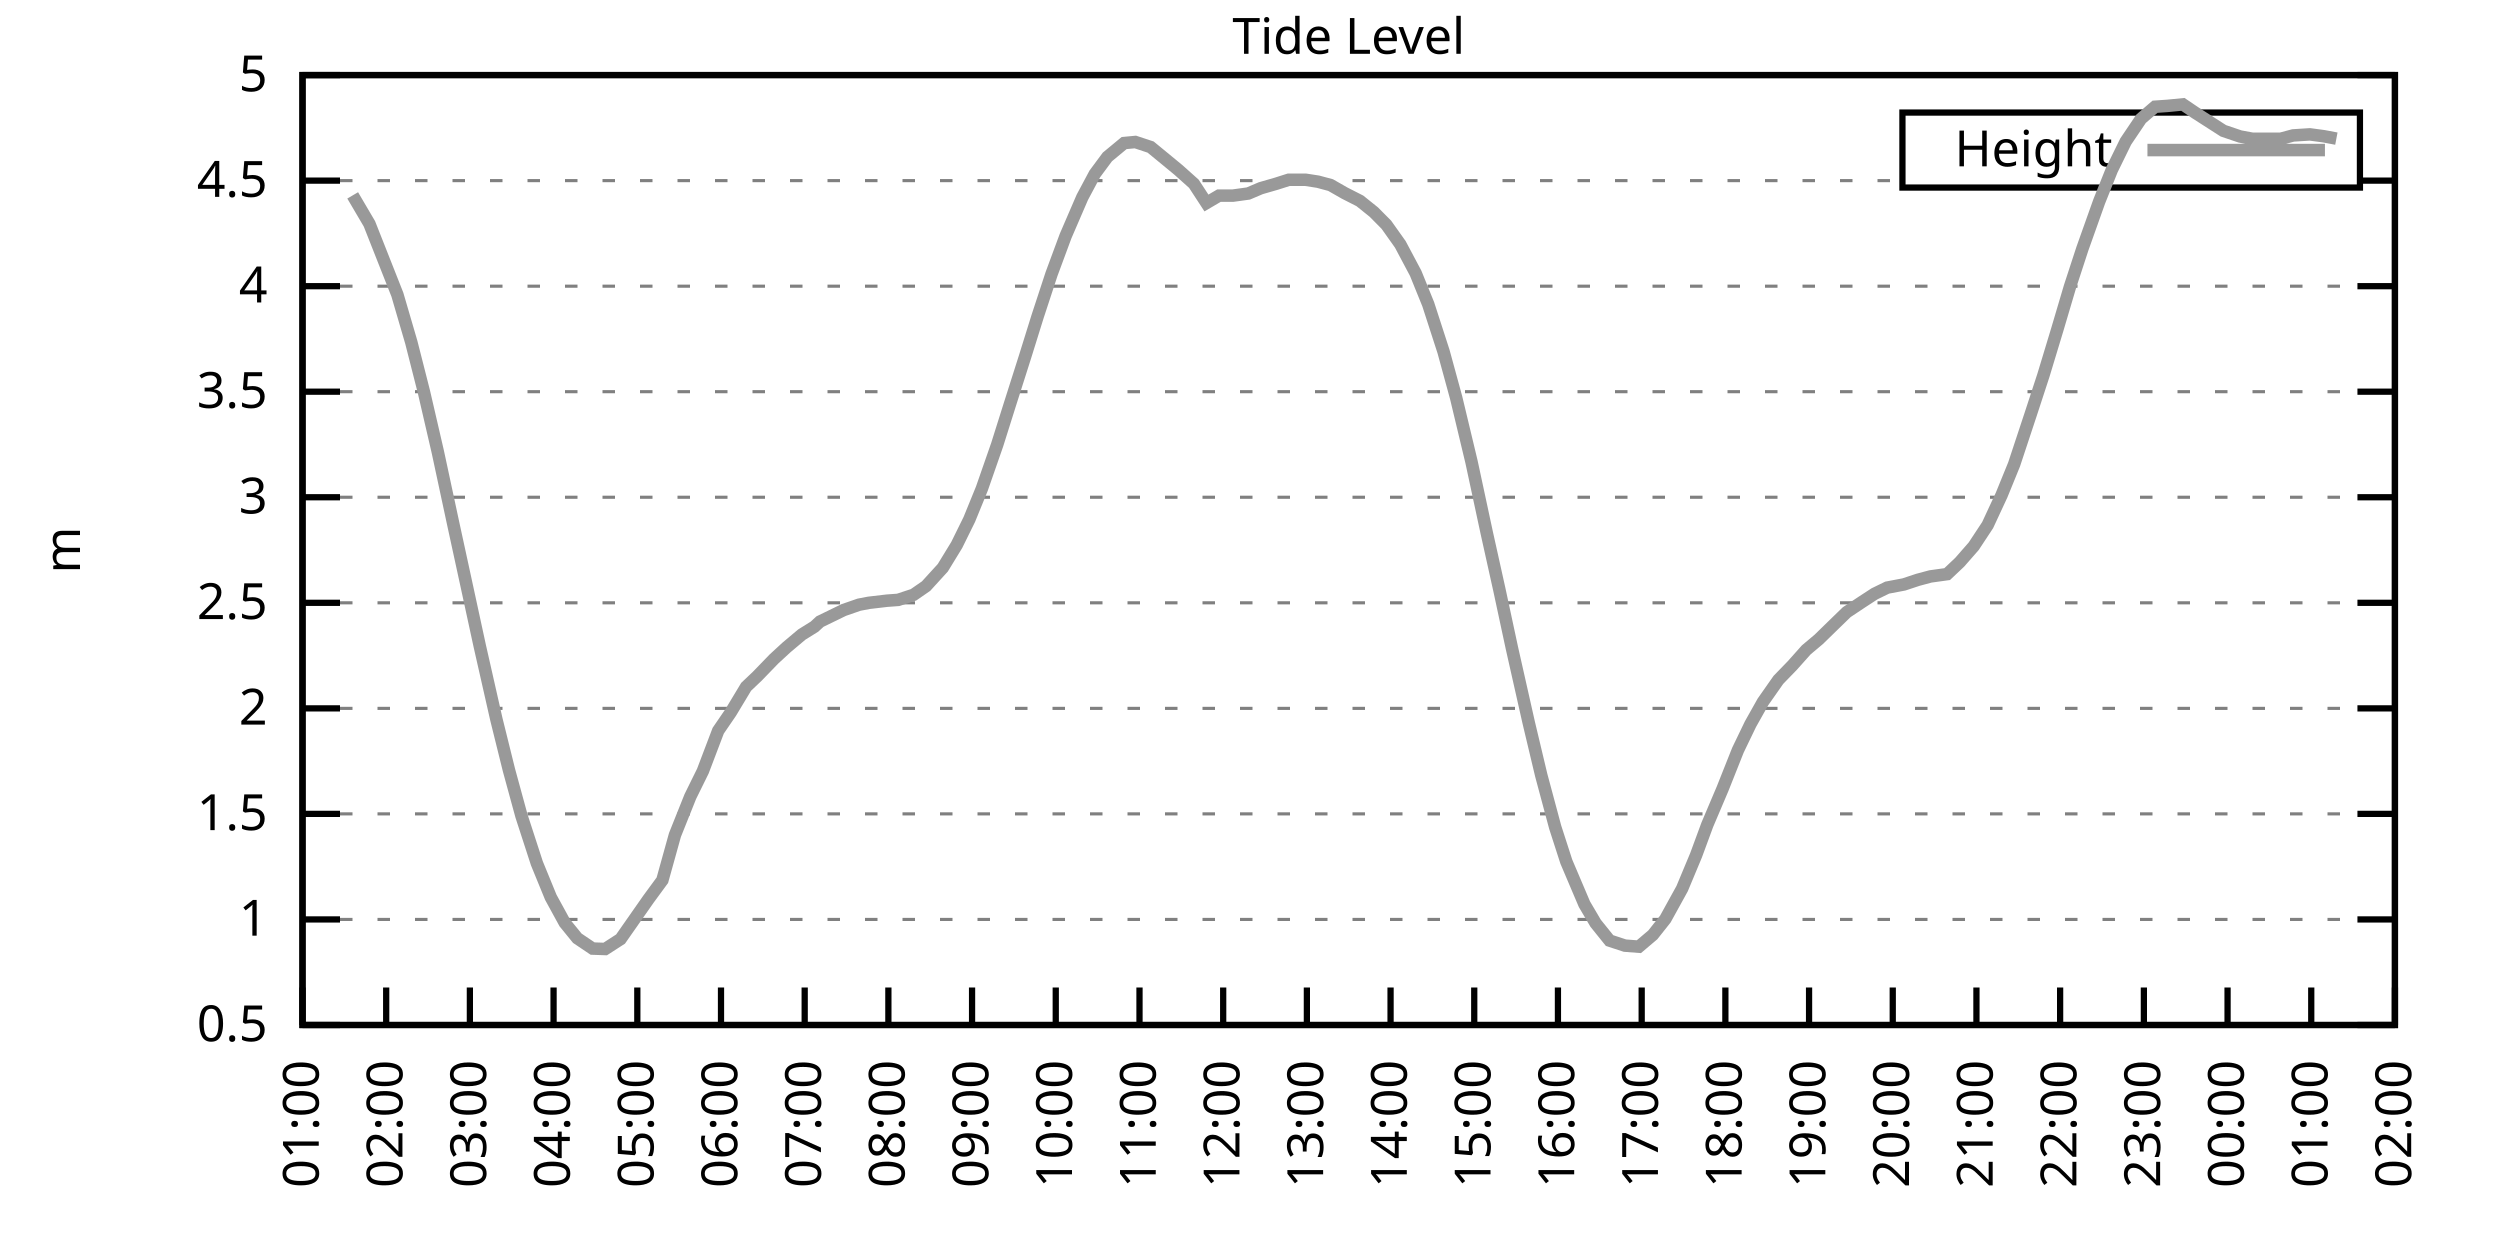
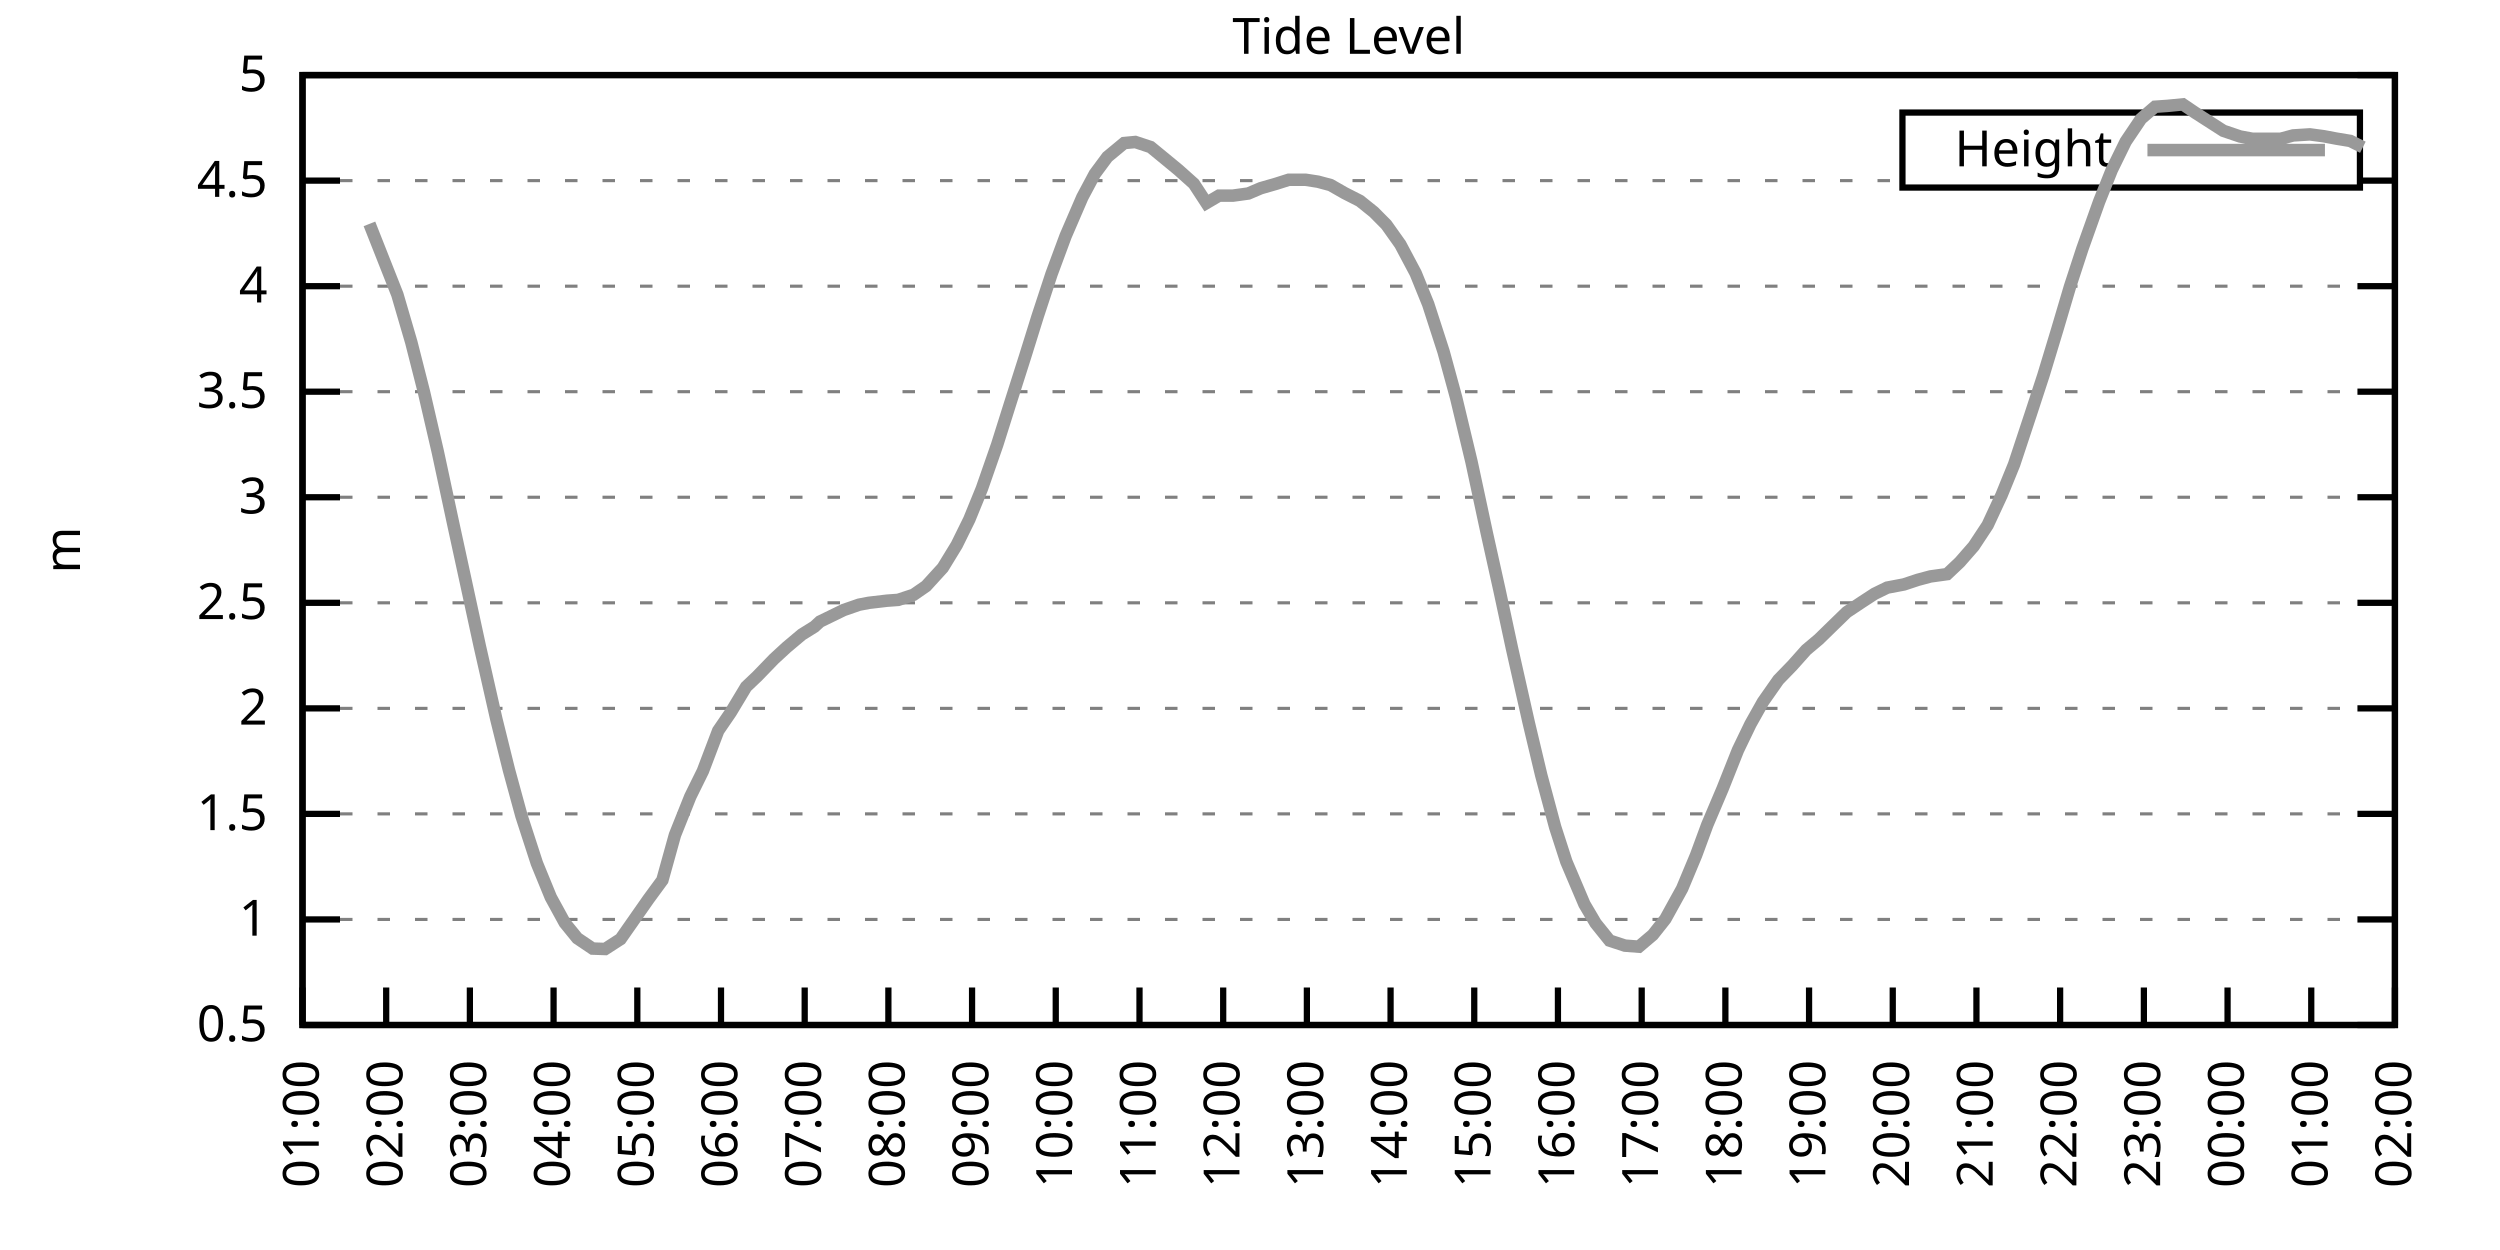
<svg xmlns="http://www.w3.org/2000/svg" xmlns:xlink="http://www.w3.org/1999/xlink" width="400" height="200" viewBox="0 0 400 200">
  <g id="gnuplot_canvas">
    <rect x="0" y="0" width="400" height="200" fill="none" />
    <defs>
      <circle id="gpDot" r="0.5" stroke-width="0.5" stroke="currentColor" />
      <path id="gpPt0" stroke-width="0.333" stroke="currentColor" d="M-1,0 h2 M0,-1 v2" />
      <path id="gpPt1" stroke-width="0.333" stroke="currentColor" d="M-1,-1 L1,1 M1,-1 L-1,1" />
      <path id="gpPt2" stroke-width="0.333" stroke="currentColor" d="M-1,0 L1,0 M0,-1 L0,1 M-1,-1 L1,1 M-1,1 L1,-1" />
      <rect id="gpPt3" stroke-width="0.333" stroke="currentColor" x="-1" y="-1" width="2" height="2" />
      <rect id="gpPt4" stroke-width="0.333" stroke="currentColor" fill="currentColor" x="-1" y="-1" width="2" height="2" />
      <circle id="gpPt5" stroke-width="0.333" stroke="currentColor" cx="0" cy="0" r="1" />
      <use xlink:href="#gpPt5" id="gpPt6" fill="currentColor" stroke="none" />
      <path id="gpPt7" stroke-width="0.333" stroke="currentColor" d="M0,-1.33 L-1.33,0.67 L1.33,0.67 z" />
      <use xlink:href="#gpPt7" id="gpPt8" fill="currentColor" stroke="none" />
      <use xlink:href="#gpPt7" id="gpPt9" stroke="currentColor" transform="rotate(180)" />
      <use xlink:href="#gpPt9" id="gpPt10" fill="currentColor" stroke="none" />
      <use xlink:href="#gpPt3" id="gpPt11" stroke="currentColor" transform="rotate(45)" />
      <use xlink:href="#gpPt11" id="gpPt12" fill="currentColor" stroke="none" />
      <path id="gpPt13" stroke-width="0.333" stroke="currentColor" d="M0,1.330 L1.265,0.411 L0.782,-1.067 L-0.782,-1.076 L-1.265,0.411 z" />
      <use xlink:href="#gpPt13" id="gpPt14" fill="currentColor" stroke="none" />
      <filter id="textbox" filterUnits="objectBoundingBox" x="0" y="0" height="1" width="1">
        <feFlood flood-color="white" flood-opacity="1" result="bgnd" />
        <feComposite in="SourceGraphic" in2="bgnd" operator="atop" />
      </filter>
      <filter id="greybox" filterUnits="objectBoundingBox" x="0" y="0" height="1" width="1">
        <feFlood flood-color="lightgrey" flood-opacity="1" result="grey" />
        <feComposite in="SourceGraphic" in2="grey" operator="atop" />
      </filter>
    </defs>
    <g fill="none" color="white" stroke="currentColor" stroke-width="1.00" stroke-linecap="butt" stroke-linejoin="miter">
</g>
    <g fill="none" color="black" stroke="currentColor" stroke-width="1.00" stroke-linecap="butt" stroke-linejoin="miter">
      <g stroke="none" shape-rendering="crispEdges">
        <polygon fill="rgb(255, 255, 255)" points="48.40,164.00 383.18,164.00 383.18,12.02 48.40,12.02 " />
      </g>
    </g>
    <g fill="none" color="black" stroke="currentColor" stroke-width="1.00" stroke-linecap="butt" stroke-linejoin="miter">
</g>
    <g fill="none" color="black" stroke="black" stroke-width="0.50" stroke-linecap="butt" stroke-linejoin="miter">
</g>
    <g fill="none" color="gray" stroke="currentColor" stroke-width="0.50" stroke-linecap="butt" stroke-linejoin="miter">
      <path stroke="gray" stroke-dasharray="2,4" class="gridline" d="M48.40,164.00 L383.19,164.00  " />
    </g>
    <g fill="none" color="gray" stroke="gray" stroke-width="1.00" stroke-linecap="butt" stroke-linejoin="miter">
</g>
    <g fill="none" color="black" stroke="currentColor" stroke-width="1.00" stroke-linecap="butt" stroke-linejoin="miter">
      <path stroke="black" d="M48.40,164.00 L54.40,164.00 M383.19,164.00 L377.19,164.00  " />
      <g transform="translate(42.80,166.60)" stroke="none" fill="black" font-family="Sans" font-size="8.00" text-anchor="end">
        <text>
          <tspan font-family="Sans"> 0.5</tspan>
        </text>
      </g>
    </g>
    <g fill="none" color="black" stroke="currentColor" stroke-width="1.00" stroke-linecap="butt" stroke-linejoin="miter">
</g>
    <g fill="none" color="black" stroke="black" stroke-width="0.50" stroke-linecap="butt" stroke-linejoin="miter">
</g>
    <g fill="none" color="gray" stroke="currentColor" stroke-width="0.50" stroke-linecap="butt" stroke-linejoin="miter">
      <path stroke="gray" stroke-dasharray="2,4" class="gridline" d="M48.40,147.11 L383.19,147.11  " />
    </g>
    <g fill="none" color="gray" stroke="gray" stroke-width="1.00" stroke-linecap="butt" stroke-linejoin="miter">
</g>
    <g fill="none" color="black" stroke="currentColor" stroke-width="1.00" stroke-linecap="butt" stroke-linejoin="miter">
      <path stroke="black" d="M48.40,147.11 L54.40,147.11 M383.19,147.11 L377.19,147.11  " />
      <g transform="translate(42.80,149.71)" stroke="none" fill="black" font-family="Sans" font-size="8.00" text-anchor="end">
        <text>
          <tspan font-family="Sans"> 1</tspan>
        </text>
      </g>
    </g>
    <g fill="none" color="black" stroke="currentColor" stroke-width="1.00" stroke-linecap="butt" stroke-linejoin="miter">
</g>
    <g fill="none" color="black" stroke="black" stroke-width="0.50" stroke-linecap="butt" stroke-linejoin="miter">
</g>
    <g fill="none" color="gray" stroke="currentColor" stroke-width="0.50" stroke-linecap="butt" stroke-linejoin="miter">
      <path stroke="gray" stroke-dasharray="2,4" class="gridline" d="M48.40,130.22 L383.19,130.22  " />
    </g>
    <g fill="none" color="gray" stroke="gray" stroke-width="1.00" stroke-linecap="butt" stroke-linejoin="miter">
</g>
    <g fill="none" color="black" stroke="currentColor" stroke-width="1.00" stroke-linecap="butt" stroke-linejoin="miter">
      <path stroke="black" d="M48.40,130.22 L54.40,130.22 M383.19,130.22 L377.19,130.22  " />
      <g transform="translate(42.80,132.82)" stroke="none" fill="black" font-family="Sans" font-size="8.00" text-anchor="end">
        <text>
          <tspan font-family="Sans"> 1.5</tspan>
        </text>
      </g>
    </g>
    <g fill="none" color="black" stroke="currentColor" stroke-width="1.00" stroke-linecap="butt" stroke-linejoin="miter">
</g>
    <g fill="none" color="black" stroke="black" stroke-width="0.50" stroke-linecap="butt" stroke-linejoin="miter">
</g>
    <g fill="none" color="gray" stroke="currentColor" stroke-width="0.50" stroke-linecap="butt" stroke-linejoin="miter">
      <path stroke="gray" stroke-dasharray="2,4" class="gridline" d="M48.40,113.34 L383.19,113.34  " />
    </g>
    <g fill="none" color="gray" stroke="gray" stroke-width="1.00" stroke-linecap="butt" stroke-linejoin="miter">
</g>
    <g fill="none" color="black" stroke="currentColor" stroke-width="1.00" stroke-linecap="butt" stroke-linejoin="miter">
      <path stroke="black" d="M48.40,113.34 L54.40,113.34 M383.19,113.34 L377.19,113.34  " />
      <g transform="translate(42.80,115.94)" stroke="none" fill="black" font-family="Sans" font-size="8.00" text-anchor="end">
        <text>
          <tspan font-family="Sans"> 2</tspan>
        </text>
      </g>
    </g>
    <g fill="none" color="black" stroke="currentColor" stroke-width="1.00" stroke-linecap="butt" stroke-linejoin="miter">
</g>
    <g fill="none" color="black" stroke="black" stroke-width="0.50" stroke-linecap="butt" stroke-linejoin="miter">
</g>
    <g fill="none" color="gray" stroke="currentColor" stroke-width="0.50" stroke-linecap="butt" stroke-linejoin="miter">
      <path stroke="gray" stroke-dasharray="2,4" class="gridline" d="M48.40,96.45 L383.19,96.45  " />
    </g>
    <g fill="none" color="gray" stroke="gray" stroke-width="1.00" stroke-linecap="butt" stroke-linejoin="miter">
</g>
    <g fill="none" color="black" stroke="currentColor" stroke-width="1.00" stroke-linecap="butt" stroke-linejoin="miter">
      <path stroke="black" d="M48.40,96.45 L54.40,96.45 M383.19,96.45 L377.19,96.45  " />
      <g transform="translate(42.80,99.05)" stroke="none" fill="black" font-family="Sans" font-size="8.00" text-anchor="end">
        <text>
          <tspan font-family="Sans"> 2.5</tspan>
        </text>
      </g>
    </g>
    <g fill="none" color="black" stroke="currentColor" stroke-width="1.00" stroke-linecap="butt" stroke-linejoin="miter">
</g>
    <g fill="none" color="black" stroke="black" stroke-width="0.50" stroke-linecap="butt" stroke-linejoin="miter">
</g>
    <g fill="none" color="gray" stroke="currentColor" stroke-width="0.50" stroke-linecap="butt" stroke-linejoin="miter">
      <path stroke="gray" stroke-dasharray="2,4" class="gridline" d="M48.40,79.56 L383.19,79.56  " />
    </g>
    <g fill="none" color="gray" stroke="gray" stroke-width="1.00" stroke-linecap="butt" stroke-linejoin="miter">
</g>
    <g fill="none" color="black" stroke="currentColor" stroke-width="1.00" stroke-linecap="butt" stroke-linejoin="miter">
      <path stroke="black" d="M48.40,79.56 L54.40,79.56 M383.19,79.56 L377.19,79.56  " />
      <g transform="translate(42.80,82.16)" stroke="none" fill="black" font-family="Sans" font-size="8.00" text-anchor="end">
        <text>
          <tspan font-family="Sans"> 3</tspan>
        </text>
      </g>
    </g>
    <g fill="none" color="black" stroke="currentColor" stroke-width="1.00" stroke-linecap="butt" stroke-linejoin="miter">
</g>
    <g fill="none" color="black" stroke="black" stroke-width="0.50" stroke-linecap="butt" stroke-linejoin="miter">
</g>
    <g fill="none" color="gray" stroke="currentColor" stroke-width="0.50" stroke-linecap="butt" stroke-linejoin="miter">
      <path stroke="gray" stroke-dasharray="2,4" class="gridline" d="M48.40,62.67 L383.19,62.67  " />
    </g>
    <g fill="none" color="gray" stroke="gray" stroke-width="1.00" stroke-linecap="butt" stroke-linejoin="miter">
</g>
    <g fill="none" color="black" stroke="currentColor" stroke-width="1.00" stroke-linecap="butt" stroke-linejoin="miter">
      <path stroke="black" d="M48.40,62.67 L54.40,62.67 M383.19,62.67 L377.19,62.67  " />
      <g transform="translate(42.80,65.27)" stroke="none" fill="black" font-family="Sans" font-size="8.00" text-anchor="end">
        <text>
          <tspan font-family="Sans"> 3.5</tspan>
        </text>
      </g>
    </g>
    <g fill="none" color="black" stroke="currentColor" stroke-width="1.00" stroke-linecap="butt" stroke-linejoin="miter">
</g>
    <g fill="none" color="black" stroke="black" stroke-width="0.50" stroke-linecap="butt" stroke-linejoin="miter">
</g>
    <g fill="none" color="gray" stroke="currentColor" stroke-width="0.50" stroke-linecap="butt" stroke-linejoin="miter">
      <path stroke="gray" stroke-dasharray="2,4" class="gridline" d="M48.40,45.79 L383.19,45.79  " />
    </g>
    <g fill="none" color="gray" stroke="gray" stroke-width="1.00" stroke-linecap="butt" stroke-linejoin="miter">
</g>
    <g fill="none" color="black" stroke="currentColor" stroke-width="1.00" stroke-linecap="butt" stroke-linejoin="miter">
      <path stroke="black" d="M48.40,45.79 L54.40,45.79 M383.19,45.79 L377.19,45.79  " />
      <g transform="translate(42.80,48.39)" stroke="none" fill="black" font-family="Sans" font-size="8.00" text-anchor="end">
        <text>
          <tspan font-family="Sans"> 4</tspan>
        </text>
      </g>
    </g>
    <g fill="none" color="black" stroke="currentColor" stroke-width="1.00" stroke-linecap="butt" stroke-linejoin="miter">
</g>
    <g fill="none" color="black" stroke="black" stroke-width="0.50" stroke-linecap="butt" stroke-linejoin="miter">
</g>
    <g fill="none" color="gray" stroke="currentColor" stroke-width="0.50" stroke-linecap="butt" stroke-linejoin="miter">
      <path stroke="gray" stroke-dasharray="2,4" class="gridline" d="M48.40,28.90 L304.39,28.90 M377.59,28.90 L383.19,28.90  " />
    </g>
    <g fill="none" color="gray" stroke="gray" stroke-width="1.00" stroke-linecap="butt" stroke-linejoin="miter">
</g>
    <g fill="none" color="black" stroke="currentColor" stroke-width="1.00" stroke-linecap="butt" stroke-linejoin="miter">
      <path stroke="black" d="M48.40,28.90 L54.40,28.90 M383.19,28.90 L377.19,28.90  " />
      <g transform="translate(42.80,31.50)" stroke="none" fill="black" font-family="Sans" font-size="8.00" text-anchor="end">
        <text>
          <tspan font-family="Sans"> 4.5</tspan>
        </text>
      </g>
    </g>
    <g fill="none" color="black" stroke="currentColor" stroke-width="1.00" stroke-linecap="butt" stroke-linejoin="miter">
</g>
    <g fill="none" color="black" stroke="black" stroke-width="0.50" stroke-linecap="butt" stroke-linejoin="miter">
</g>
    <g fill="none" color="gray" stroke="currentColor" stroke-width="0.50" stroke-linecap="butt" stroke-linejoin="miter">
      <path stroke="gray" stroke-dasharray="2,4" class="gridline" d="M48.40,12.01 L383.19,12.01  " />
    </g>
    <g fill="none" color="gray" stroke="gray" stroke-width="1.00" stroke-linecap="butt" stroke-linejoin="miter">
</g>
    <g fill="none" color="black" stroke="currentColor" stroke-width="1.00" stroke-linecap="butt" stroke-linejoin="miter">
      <path stroke="black" d="M48.40,12.01 L54.40,12.01 M383.19,12.01 L377.19,12.01  " />
      <g transform="translate(42.80,14.61)" stroke="none" fill="black" font-family="Sans" font-size="8.00" text-anchor="end">
        <text>
          <tspan font-family="Sans"> 5</tspan>
        </text>
      </g>
    </g>
    <g fill="none" color="black" stroke="currentColor" stroke-width="1.00" stroke-linecap="butt" stroke-linejoin="miter">
      <path stroke="black" d="M48.40,164.00 L48.40,158.00  " />
      <g transform="translate(51.00,169.60) rotate(270.00)" stroke="none" fill="black" font-family="Sans" font-size="8.00" text-anchor="end">
        <text>
          <tspan font-family="Sans">01:00</tspan>
        </text>
      </g>
    </g>
    <g fill="none" color="black" stroke="currentColor" stroke-width="1.00" stroke-linecap="butt" stroke-linejoin="miter">
      <path stroke="black" d="M61.79,164.00 L61.79,158.00  " />
      <g transform="translate(64.39,169.60) rotate(270.00)" stroke="none" fill="black" font-family="Sans" font-size="8.00" text-anchor="end">
        <text>
          <tspan font-family="Sans">02:00</tspan>
        </text>
      </g>
    </g>
    <g fill="none" color="black" stroke="currentColor" stroke-width="1.00" stroke-linecap="butt" stroke-linejoin="miter">
      <path stroke="black" d="M75.18,164.00 L75.18,158.00  " />
      <g transform="translate(77.78,169.60) rotate(270.00)" stroke="none" fill="black" font-family="Sans" font-size="8.00" text-anchor="end">
        <text>
          <tspan font-family="Sans">03:00</tspan>
        </text>
      </g>
    </g>
    <g fill="none" color="black" stroke="currentColor" stroke-width="1.00" stroke-linecap="butt" stroke-linejoin="miter">
      <path stroke="black" d="M88.57,164.00 L88.57,158.00  " />
      <g transform="translate(91.17,169.60) rotate(270.00)" stroke="none" fill="black" font-family="Sans" font-size="8.00" text-anchor="end">
        <text>
          <tspan font-family="Sans">04:00</tspan>
        </text>
      </g>
    </g>
    <g fill="none" color="black" stroke="currentColor" stroke-width="1.00" stroke-linecap="butt" stroke-linejoin="miter">
      <path stroke="black" d="M101.97,164.00 L101.97,158.00  " />
      <g transform="translate(104.57,169.60) rotate(270.00)" stroke="none" fill="black" font-family="Sans" font-size="8.00" text-anchor="end">
        <text>
          <tspan font-family="Sans">05:00</tspan>
        </text>
      </g>
    </g>
    <g fill="none" color="black" stroke="currentColor" stroke-width="1.00" stroke-linecap="butt" stroke-linejoin="miter">
      <path stroke="black" d="M115.36,164.00 L115.36,158.00  " />
      <g transform="translate(117.96,169.60) rotate(270.00)" stroke="none" fill="black" font-family="Sans" font-size="8.00" text-anchor="end">
        <text>
          <tspan font-family="Sans">06:00</tspan>
        </text>
      </g>
    </g>
    <g fill="none" color="black" stroke="currentColor" stroke-width="1.00" stroke-linecap="butt" stroke-linejoin="miter">
      <path stroke="black" d="M128.75,164.00 L128.75,158.00  " />
      <g transform="translate(131.35,169.60) rotate(270.00)" stroke="none" fill="black" font-family="Sans" font-size="8.00" text-anchor="end">
        <text>
          <tspan font-family="Sans">07:00</tspan>
        </text>
      </g>
    </g>
    <g fill="none" color="black" stroke="currentColor" stroke-width="1.00" stroke-linecap="butt" stroke-linejoin="miter">
      <path stroke="black" d="M142.14,164.00 L142.14,158.00  " />
      <g transform="translate(144.74,169.60) rotate(270.00)" stroke="none" fill="black" font-family="Sans" font-size="8.00" text-anchor="end">
        <text>
          <tspan font-family="Sans">08:00</tspan>
        </text>
      </g>
    </g>
    <g fill="none" color="black" stroke="currentColor" stroke-width="1.00" stroke-linecap="butt" stroke-linejoin="miter">
      <path stroke="black" d="M155.53,164.00 L155.53,158.00  " />
      <g transform="translate(158.13,169.60) rotate(270.00)" stroke="none" fill="black" font-family="Sans" font-size="8.00" text-anchor="end">
        <text>
          <tspan font-family="Sans">09:00</tspan>
        </text>
      </g>
    </g>
    <g fill="none" color="black" stroke="currentColor" stroke-width="1.00" stroke-linecap="butt" stroke-linejoin="miter">
      <path stroke="black" d="M168.92,164.00 L168.92,158.00  " />
      <g transform="translate(171.52,169.60) rotate(270.00)" stroke="none" fill="black" font-family="Sans" font-size="8.00" text-anchor="end">
        <text>
          <tspan font-family="Sans">10:00</tspan>
        </text>
      </g>
    </g>
    <g fill="none" color="black" stroke="currentColor" stroke-width="1.00" stroke-linecap="butt" stroke-linejoin="miter">
      <path stroke="black" d="M182.32,164.00 L182.32,158.00  " />
      <g transform="translate(184.92,169.60) rotate(270.00)" stroke="none" fill="black" font-family="Sans" font-size="8.00" text-anchor="end">
        <text>
          <tspan font-family="Sans">11:00</tspan>
        </text>
      </g>
    </g>
    <g fill="none" color="black" stroke="currentColor" stroke-width="1.00" stroke-linecap="butt" stroke-linejoin="miter">
      <path stroke="black" d="M195.71,164.00 L195.71,158.00  " />
      <g transform="translate(198.31,169.60) rotate(270.00)" stroke="none" fill="black" font-family="Sans" font-size="8.00" text-anchor="end">
        <text>
          <tspan font-family="Sans">12:00</tspan>
        </text>
      </g>
    </g>
    <g fill="none" color="black" stroke="currentColor" stroke-width="1.00" stroke-linecap="butt" stroke-linejoin="miter">
      <path stroke="black" d="M209.10,164.00 L209.10,158.00  " />
      <g transform="translate(211.70,169.60) rotate(270.00)" stroke="none" fill="black" font-family="Sans" font-size="8.00" text-anchor="end">
        <text>
          <tspan font-family="Sans">13:00</tspan>
        </text>
      </g>
    </g>
    <g fill="none" color="black" stroke="currentColor" stroke-width="1.00" stroke-linecap="butt" stroke-linejoin="miter">
      <path stroke="black" d="M222.49,164.00 L222.49,158.00  " />
      <g transform="translate(225.09,169.60) rotate(270.00)" stroke="none" fill="black" font-family="Sans" font-size="8.00" text-anchor="end">
        <text>
          <tspan font-family="Sans">14:00</tspan>
        </text>
      </g>
    </g>
    <g fill="none" color="black" stroke="currentColor" stroke-width="1.00" stroke-linecap="butt" stroke-linejoin="miter">
      <path stroke="black" d="M235.88,164.00 L235.88,158.00  " />
      <g transform="translate(238.48,169.60) rotate(270.00)" stroke="none" fill="black" font-family="Sans" font-size="8.00" text-anchor="end">
        <text>
          <tspan font-family="Sans">15:00</tspan>
        </text>
      </g>
    </g>
    <g fill="none" color="black" stroke="currentColor" stroke-width="1.00" stroke-linecap="butt" stroke-linejoin="miter">
      <path stroke="black" d="M249.27,164.00 L249.27,158.00  " />
      <g transform="translate(251.87,169.60) rotate(270.00)" stroke="none" fill="black" font-family="Sans" font-size="8.00" text-anchor="end">
        <text>
          <tspan font-family="Sans">16:00</tspan>
        </text>
      </g>
    </g>
    <g fill="none" color="black" stroke="currentColor" stroke-width="1.00" stroke-linecap="butt" stroke-linejoin="miter">
      <path stroke="black" d="M262.67,164.00 L262.67,158.00  " />
      <g transform="translate(265.27,169.60) rotate(270.00)" stroke="none" fill="black" font-family="Sans" font-size="8.00" text-anchor="end">
        <text>
          <tspan font-family="Sans">17:00</tspan>
        </text>
      </g>
    </g>
    <g fill="none" color="black" stroke="currentColor" stroke-width="1.00" stroke-linecap="butt" stroke-linejoin="miter">
      <path stroke="black" d="M276.06,164.00 L276.06,158.00  " />
      <g transform="translate(278.66,169.60) rotate(270.00)" stroke="none" fill="black" font-family="Sans" font-size="8.00" text-anchor="end">
        <text>
          <tspan font-family="Sans">18:00</tspan>
        </text>
      </g>
    </g>
    <g fill="none" color="black" stroke="currentColor" stroke-width="1.00" stroke-linecap="butt" stroke-linejoin="miter">
      <path stroke="black" d="M289.45,164.00 L289.45,158.00  " />
      <g transform="translate(292.05,169.60) rotate(270.00)" stroke="none" fill="black" font-family="Sans" font-size="8.00" text-anchor="end">
        <text>
          <tspan font-family="Sans">19:00</tspan>
        </text>
      </g>
    </g>
    <g fill="none" color="black" stroke="currentColor" stroke-width="1.00" stroke-linecap="butt" stroke-linejoin="miter">
      <path stroke="black" d="M302.84,164.00 L302.84,158.00  " />
      <g transform="translate(305.44,169.60) rotate(270.00)" stroke="none" fill="black" font-family="Sans" font-size="8.00" text-anchor="end">
        <text>
          <tspan font-family="Sans">20:00</tspan>
        </text>
      </g>
    </g>
    <g fill="none" color="black" stroke="currentColor" stroke-width="1.00" stroke-linecap="butt" stroke-linejoin="miter">
      <path stroke="black" d="M316.23,164.00 L316.23,158.00  " />
      <g transform="translate(318.83,169.60) rotate(270.00)" stroke="none" fill="black" font-family="Sans" font-size="8.00" text-anchor="end">
        <text>
          <tspan font-family="Sans">21:00</tspan>
        </text>
      </g>
    </g>
    <g fill="none" color="black" stroke="currentColor" stroke-width="1.00" stroke-linecap="butt" stroke-linejoin="miter">
      <path stroke="black" d="M329.62,164.00 L329.62,158.00  " />
      <g transform="translate(332.22,169.60) rotate(270.00)" stroke="none" fill="black" font-family="Sans" font-size="8.00" text-anchor="end">
        <text>
          <tspan font-family="Sans">22:00</tspan>
        </text>
      </g>
    </g>
    <g fill="none" color="black" stroke="currentColor" stroke-width="1.00" stroke-linecap="butt" stroke-linejoin="miter">
      <path stroke="black" d="M343.02,164.00 L343.02,158.00  " />
      <g transform="translate(345.62,169.60) rotate(270.00)" stroke="none" fill="black" font-family="Sans" font-size="8.00" text-anchor="end">
        <text>
          <tspan font-family="Sans">23:00</tspan>
        </text>
      </g>
    </g>
    <g fill="none" color="black" stroke="currentColor" stroke-width="1.00" stroke-linecap="butt" stroke-linejoin="miter">
      <path stroke="black" d="M356.41,164.00 L356.41,158.00  " />
      <g transform="translate(359.01,169.60) rotate(270.00)" stroke="none" fill="black" font-family="Sans" font-size="8.00" text-anchor="end">
        <text>
          <tspan font-family="Sans">00:00</tspan>
        </text>
      </g>
    </g>
    <g fill="none" color="black" stroke="currentColor" stroke-width="1.00" stroke-linecap="butt" stroke-linejoin="miter">
      <path stroke="black" d="M369.80,164.00 L369.80,158.00  " />
      <g transform="translate(372.40,169.60) rotate(270.00)" stroke="none" fill="black" font-family="Sans" font-size="8.00" text-anchor="end">
        <text>
          <tspan font-family="Sans">01:00</tspan>
        </text>
      </g>
    </g>
    <g fill="none" color="black" stroke="currentColor" stroke-width="1.00" stroke-linecap="butt" stroke-linejoin="miter">
      <path stroke="black" d="M383.19,164.00 L383.19,158.00  " />
      <g transform="translate(385.79,169.60) rotate(270.00)" stroke="none" fill="black" font-family="Sans" font-size="8.00" text-anchor="end">
        <text>
          <tspan font-family="Sans">02:00</tspan>
        </text>
      </g>
    </g>
    <g fill="none" color="black" stroke="currentColor" stroke-width="1.00" stroke-linecap="butt" stroke-linejoin="miter">
</g>
    <g fill="none" color="black" stroke="currentColor" stroke-width="1.00" stroke-linecap="butt" stroke-linejoin="miter">
      <path stroke="black" d="M48.40,12.01 L48.40,164.00 L383.19,164.00 L383.19,12.01 L48.40,12.01 Z  " />
    </g>
    <g fill="none" color="black" stroke="currentColor" stroke-width="1.00" stroke-linecap="butt" stroke-linejoin="miter">
</g>
    <g fill="none" color="black" stroke="currentColor" stroke-width="1.00" stroke-linecap="butt" stroke-linejoin="miter">
      <path stroke="black" d="M304.39,30.01 L304.39,18.01 L377.59,18.01 L377.59,30.01 L304.39,30.01 Z  " />
    </g>
    <g id="Tide_level_plot_1">
      <g fill="none" color="white" stroke="black" stroke-width="2.00" stroke-linecap="butt" stroke-linejoin="miter">
</g>
      <g fill="none" color="black" stroke="currentColor" stroke-width="2.00" stroke-linecap="butt" stroke-linejoin="miter">
        <g transform="translate(337.99,26.61)" stroke="none" fill="black" font-family="Sans" font-size="8.00" text-anchor="end">
          <text>
            <tspan font-family="Sans">Height</tspan>
          </text>
        </g>
      </g>
      <g fill="none" color="black" stroke="currentColor" stroke-width="2.00" stroke-linecap="butt" stroke-linejoin="miter">
-         <path stroke="rgb(153, 153, 153)" d="M343.59,24.01 L371.99,24.01 M56.43,31.26 L59.11,35.82 L63.58,47.14 L65.81,54.77 L67.82,62.67 L70.05,72.30   L72.50,83.72 L74.51,92.97 L76.75,103.31 L79.42,115.09 L81.43,123.20 L83.44,130.56 L85.90,138.13 L88.13,143.57   L90.36,147.65 L92.37,150.12 L94.82,151.77 L96.83,151.84 L99.29,150.25 L103.75,143.87 L105.98,140.83 L107.99,133.60   L110.45,127.45 L112.46,123.37 L114.91,116.92 L116.92,113.98 L119.38,109.89 L121.16,108.20 L123.84,105.43 L125.85,103.58   L128.30,101.52 L130.31,100.27 L131.20,99.45 L135.00,97.60 L137.45,96.75 L139.02,96.45 L141.92,96.11 L143.70,95.98   L146.16,95.17 L148.17,93.78 L150.85,90.84 L153.08,87.19 L155.09,83.11 L157.10,78.18 L159.55,71.15 L161.56,64.77   L164.01,57.07 L166.02,50.62 L168.25,43.83 L170.49,37.78 L173.17,31.57 L175.17,27.82 L177.18,25.11 L179.86,22.89   L181.65,22.72 L184.10,23.53 L186.56,25.55 L188.57,27.21 L191.02,29.40 L193.03,32.48 L195.04,31.30 L197.27,31.30   L199.73,30.96 L201.73,30.11 L204.19,29.40 L206.20,28.76 L208.88,28.76 L210.88,29.07 L212.89,29.61 L215.13,30.89   L217.58,32.14 L219.81,33.93 L221.82,35.96 L224.05,39.10 L226.51,43.73 L228.52,48.69 L230.97,56.26 L232.98,63.62   L235.44,73.89 L237.89,85.30 L239.90,94.35 L241.91,103.71 L244.59,115.60 L246.60,124.04 L248.83,132.35 L250.61,137.86   L253.51,144.68 L255.30,147.72 L257.53,150.49 L259.99,151.30 L262.22,151.47 L264.45,149.58 L266.46,147.04 L269.14,142.18   L271.37,136.84 L273.16,131.98 L275.61,126.21 L278.07,120.02 L280.07,115.87 L282.08,112.29 L284.54,108.78 L286.77,106.48   L289.00,103.98 L291.01,102.29 L293.47,99.89 L295.48,97.94 L297.93,96.31 L299.94,95.00 L301.95,94.02 L304.63,93.51   L306.86,92.77 L308.87,92.23 L311.54,91.86 L313.55,89.96 L315.79,87.40 L318.02,84.02 L320.25,79.22 L322.26,74.29   L324.94,66.19 L326.95,60.04 L329.18,52.68 L331.19,45.89 L333.19,39.77 L335.87,32.24 L337.88,27.21 L340.11,22.65   L342.57,19.00 L344.80,17.08 L346.81,16.94 L349.26,16.70 L351.27,18.06 L353.73,19.64 L355.74,20.93 L358.42,21.84   L360.42,22.21 L362.43,22.21 L364.89,22.21 L366.90,21.67 L369.58,21.50 L371.81,21.80 L373.82,22.18  " />
+         <path stroke="rgb(153, 153, 153)" d="M343.59,24.01 L371.99,24.01 M59.11,35.82 L63.58,47.14 L65.81,54.77 L67.82,62.67 L70.05,72.30 L72.50,83.72   L74.51,92.97 L76.75,103.31 L79.42,115.09 L81.43,123.20 L83.44,130.56 L85.90,138.13 L88.13,143.57 L90.36,147.65   L92.37,150.12 L94.82,151.77 L96.83,151.84 L99.29,150.25 L103.75,143.87 L105.98,140.83 L107.99,133.60 L110.45,127.45   L112.46,123.37 L114.91,116.92 L116.92,113.98 L119.38,109.89 L121.16,108.20 L123.84,105.43 L125.85,103.58 L128.30,101.52   L130.31,100.27 L131.20,99.45 L135.00,97.60 L137.45,96.75 L139.02,96.45 L141.92,96.11 L143.70,95.98 L146.16,95.17   L148.17,93.78 L150.85,90.84 L153.08,87.19 L155.09,83.11 L157.10,78.18 L159.55,71.15 L161.56,64.77 L164.01,57.07   L166.02,50.62 L168.25,43.83 L170.49,37.78 L173.17,31.57 L175.17,27.82 L177.18,25.11 L179.86,22.89 L181.65,22.72   L184.10,23.53 L186.56,25.55 L188.57,27.21 L191.02,29.40 L193.03,32.48 L195.04,31.30 L197.27,31.30 L199.73,30.96   L201.73,30.11 L204.19,29.40 L206.20,28.76 L208.88,28.76 L210.88,29.07 L212.89,29.61 L215.13,30.89 L217.58,32.14   L219.81,33.93 L221.82,35.96 L224.05,39.10 L226.51,43.73 L228.52,48.69 L230.97,56.26 L232.98,63.62 L235.44,73.89   L237.89,85.30 L239.90,94.35 L241.91,103.71 L244.59,115.60 L246.60,124.04 L248.83,132.35 L250.61,137.86 L253.51,144.68   L255.30,147.72 L257.53,150.49 L259.99,151.30 L262.22,151.47 L264.45,149.58 L266.46,147.04 L269.14,142.18 L271.37,136.84   L273.16,131.98 L275.61,126.21 L278.07,120.02 L280.07,115.87 L282.08,112.29 L284.54,108.78 L286.77,106.48 L289.00,103.98   L291.01,102.29 L293.47,99.89 L295.48,97.94 L297.93,96.31 L299.94,95.00 L301.95,94.02 L304.63,93.51 L306.86,92.77   L308.87,92.23 L311.54,91.86 L313.55,89.96 L315.79,87.40 L318.02,84.02 L320.25,79.22 L322.26,74.29 L324.94,66.19   L326.95,60.04 L329.18,52.68 L331.19,45.89 L333.19,39.77 L335.87,32.24 L337.88,27.21 L340.11,22.65 L342.57,19.00   L344.80,17.08 L346.81,16.94 L349.26,16.70 L351.27,18.06 L353.73,19.64 L355.74,20.93 L358.42,21.84 L360.42,22.21   L362.43,22.21 L364.89,22.21 L366.90,21.67 L369.58,21.50 L371.81,21.80 L373.82,22.18 L376.05,22.55 L378.06,23.56    " />
      </g>
    </g>
    <g fill="none" color="black" stroke="currentColor" stroke-width="2.00" stroke-linecap="butt" stroke-linejoin="miter">
</g>
    <g fill="none" color="black" stroke="black" stroke-width="1.00" stroke-linecap="butt" stroke-linejoin="miter">
</g>
    <g fill="none" color="black" stroke="currentColor" stroke-width="1.00" stroke-linecap="butt" stroke-linejoin="miter">
      <path stroke="black" d="M48.40,12.01 L48.40,164.00 L383.19,164.00 L383.19,12.01 L48.40,12.01 Z  " />
      <g transform="translate(12.80,88.01) rotate(270.00)" stroke="none" fill="black" font-family="Sans" font-size="8.00" text-anchor="middle">
        <text>
          <tspan font-family="Sans">m</tspan>
        </text>
      </g>
    </g>
    <g fill="none" color="black" stroke="currentColor" stroke-width="1.00" stroke-linecap="butt" stroke-linejoin="miter">
</g>
    <g fill="none" color="black" stroke="currentColor" stroke-width="1.00" stroke-linecap="butt" stroke-linejoin="miter">
      <g transform="translate(215.79,8.61)" stroke="none" fill="black" font-family="Sans" font-size="8.00" text-anchor="middle">
        <text>
          <tspan font-family="Sans">Tide Level</tspan>
        </text>
      </g>
    </g>
    <g fill="none" color="black" stroke="currentColor" stroke-width="1.00" stroke-linecap="butt" stroke-linejoin="miter">
</g>
  </g>
</svg>
